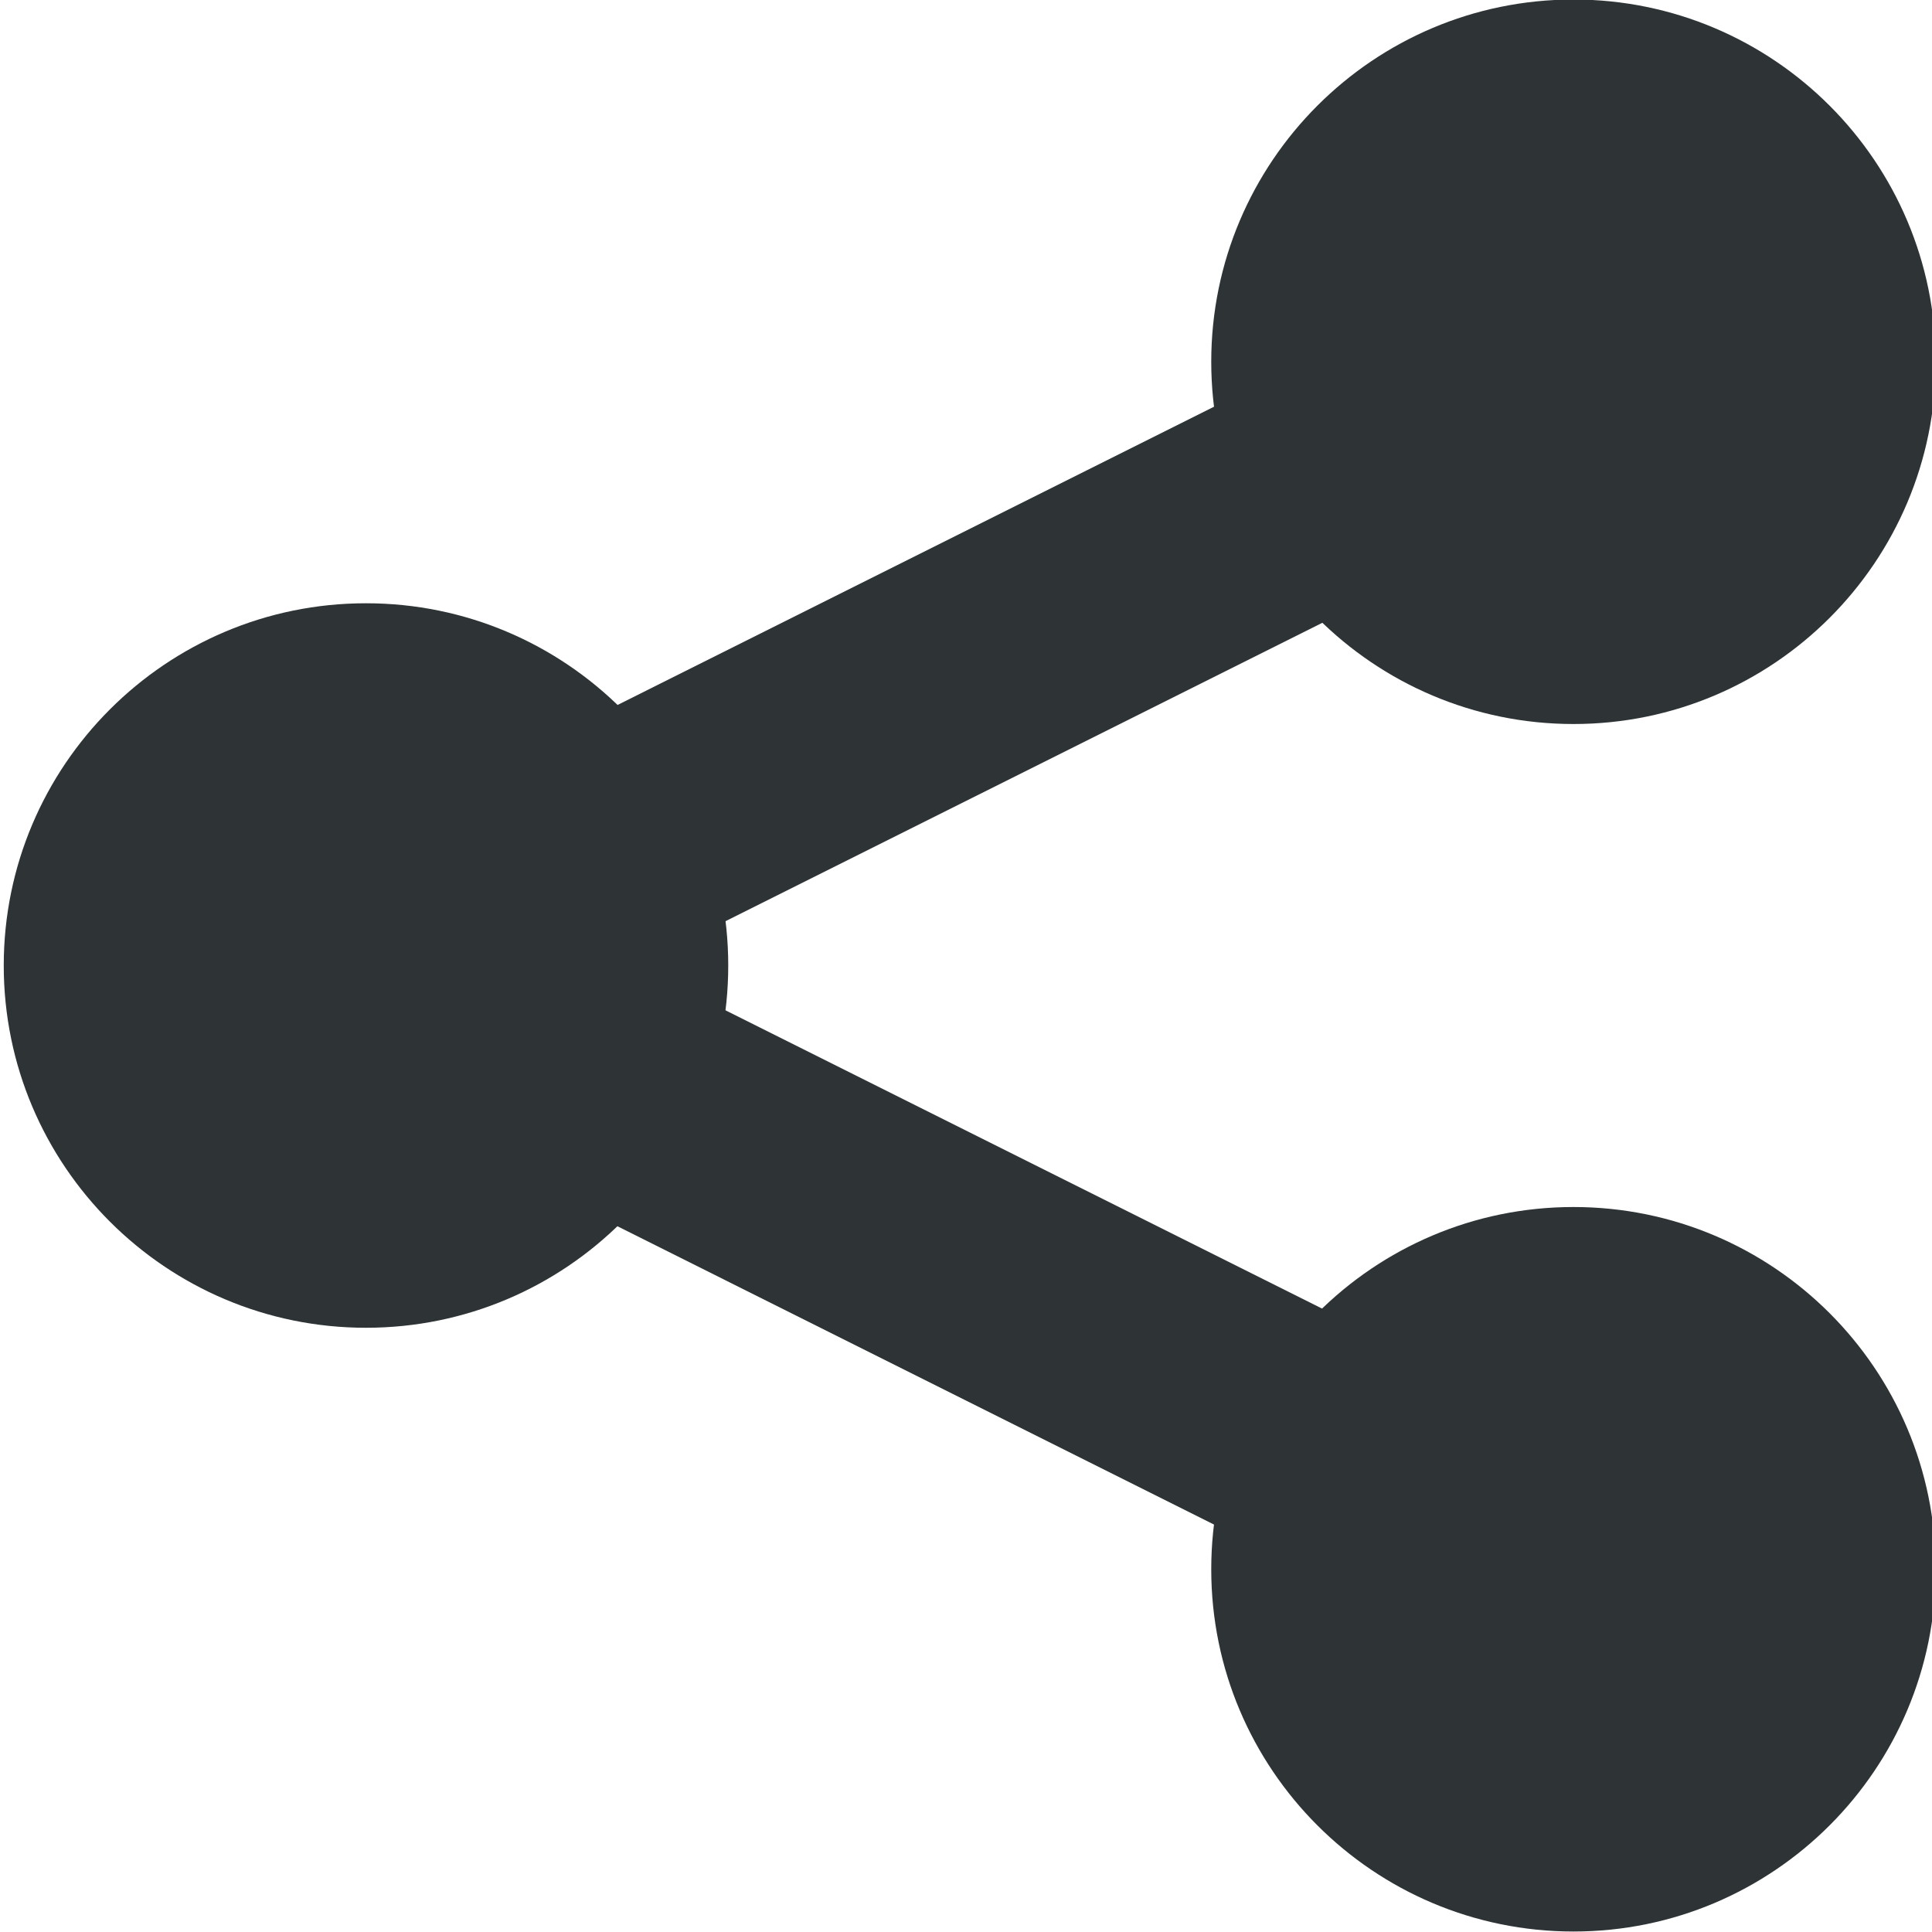
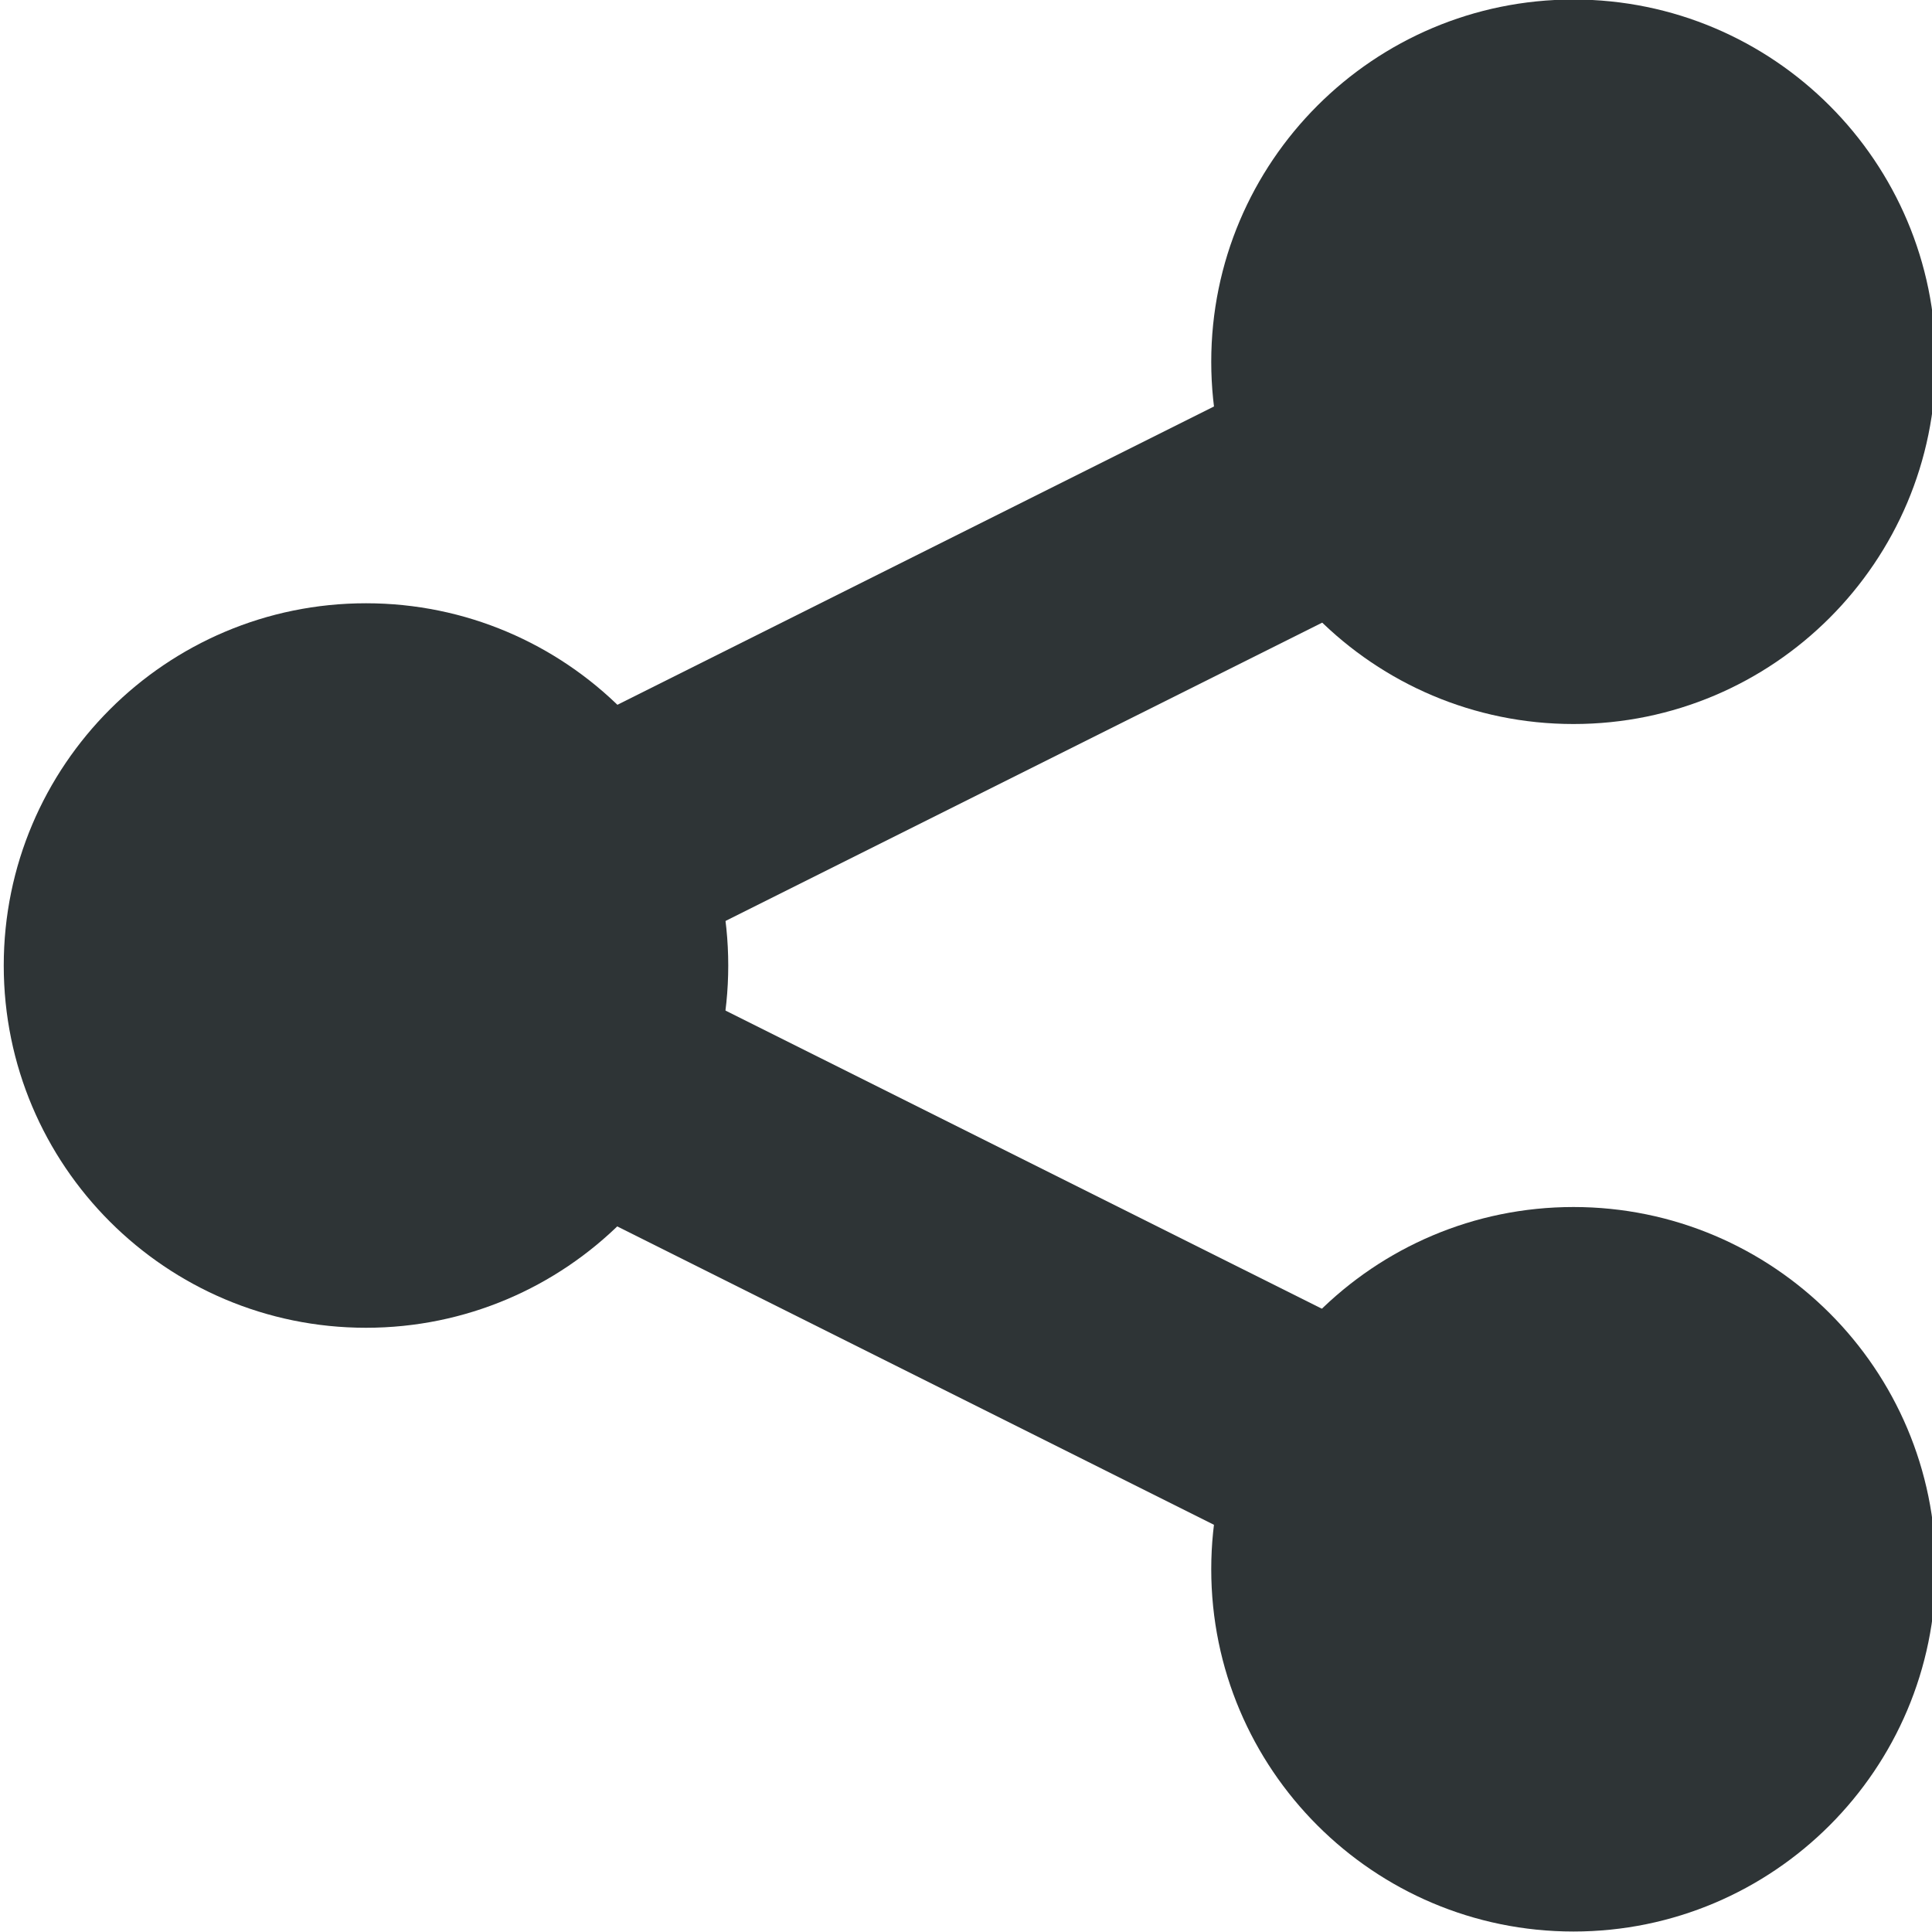
<svg xmlns="http://www.w3.org/2000/svg" height="16px" viewBox="0 0 16 16" width="16px">
  <g fill="#2e3436">
    <path d="m 6.031 7.996 c 0 1.656 -1.344 3 -3 3 s -3 -1.344 -3 -3 s 1.344 -3 3 -3 s 3 1.344 3 3 z m 0 0" />
-     <path d="m 12.586 2.102 l -11.789 5.895 l 11.789 5.895 l 0.895 -1.789 l -8.211 -4.105 l 8.211 -4.105 z m 0 0" />
+     <path d="m 12.582 2.102 l -11.789 5.895 l 11.789 5.895 l 0.895 -1.789 l -8.211 -4.105 l 8.211 -4.105 z m 0 0" />
    <path d="m 16.031 2.996 c 0 1.656 -1.344 3 -3 3 s -3 -1.344 -3 -3 s 1.344 -3 3 -3 s 3 1.344 3 3 z m 0 0" />
    <path d="m 16.031 12.996 c 0 1.656 -1.344 3 -3 3 s -3 -1.344 -3 -3 s 1.344 -3 3 -3 s 3 1.344 3 3 z m 0 0" />
  </g>
</svg>
